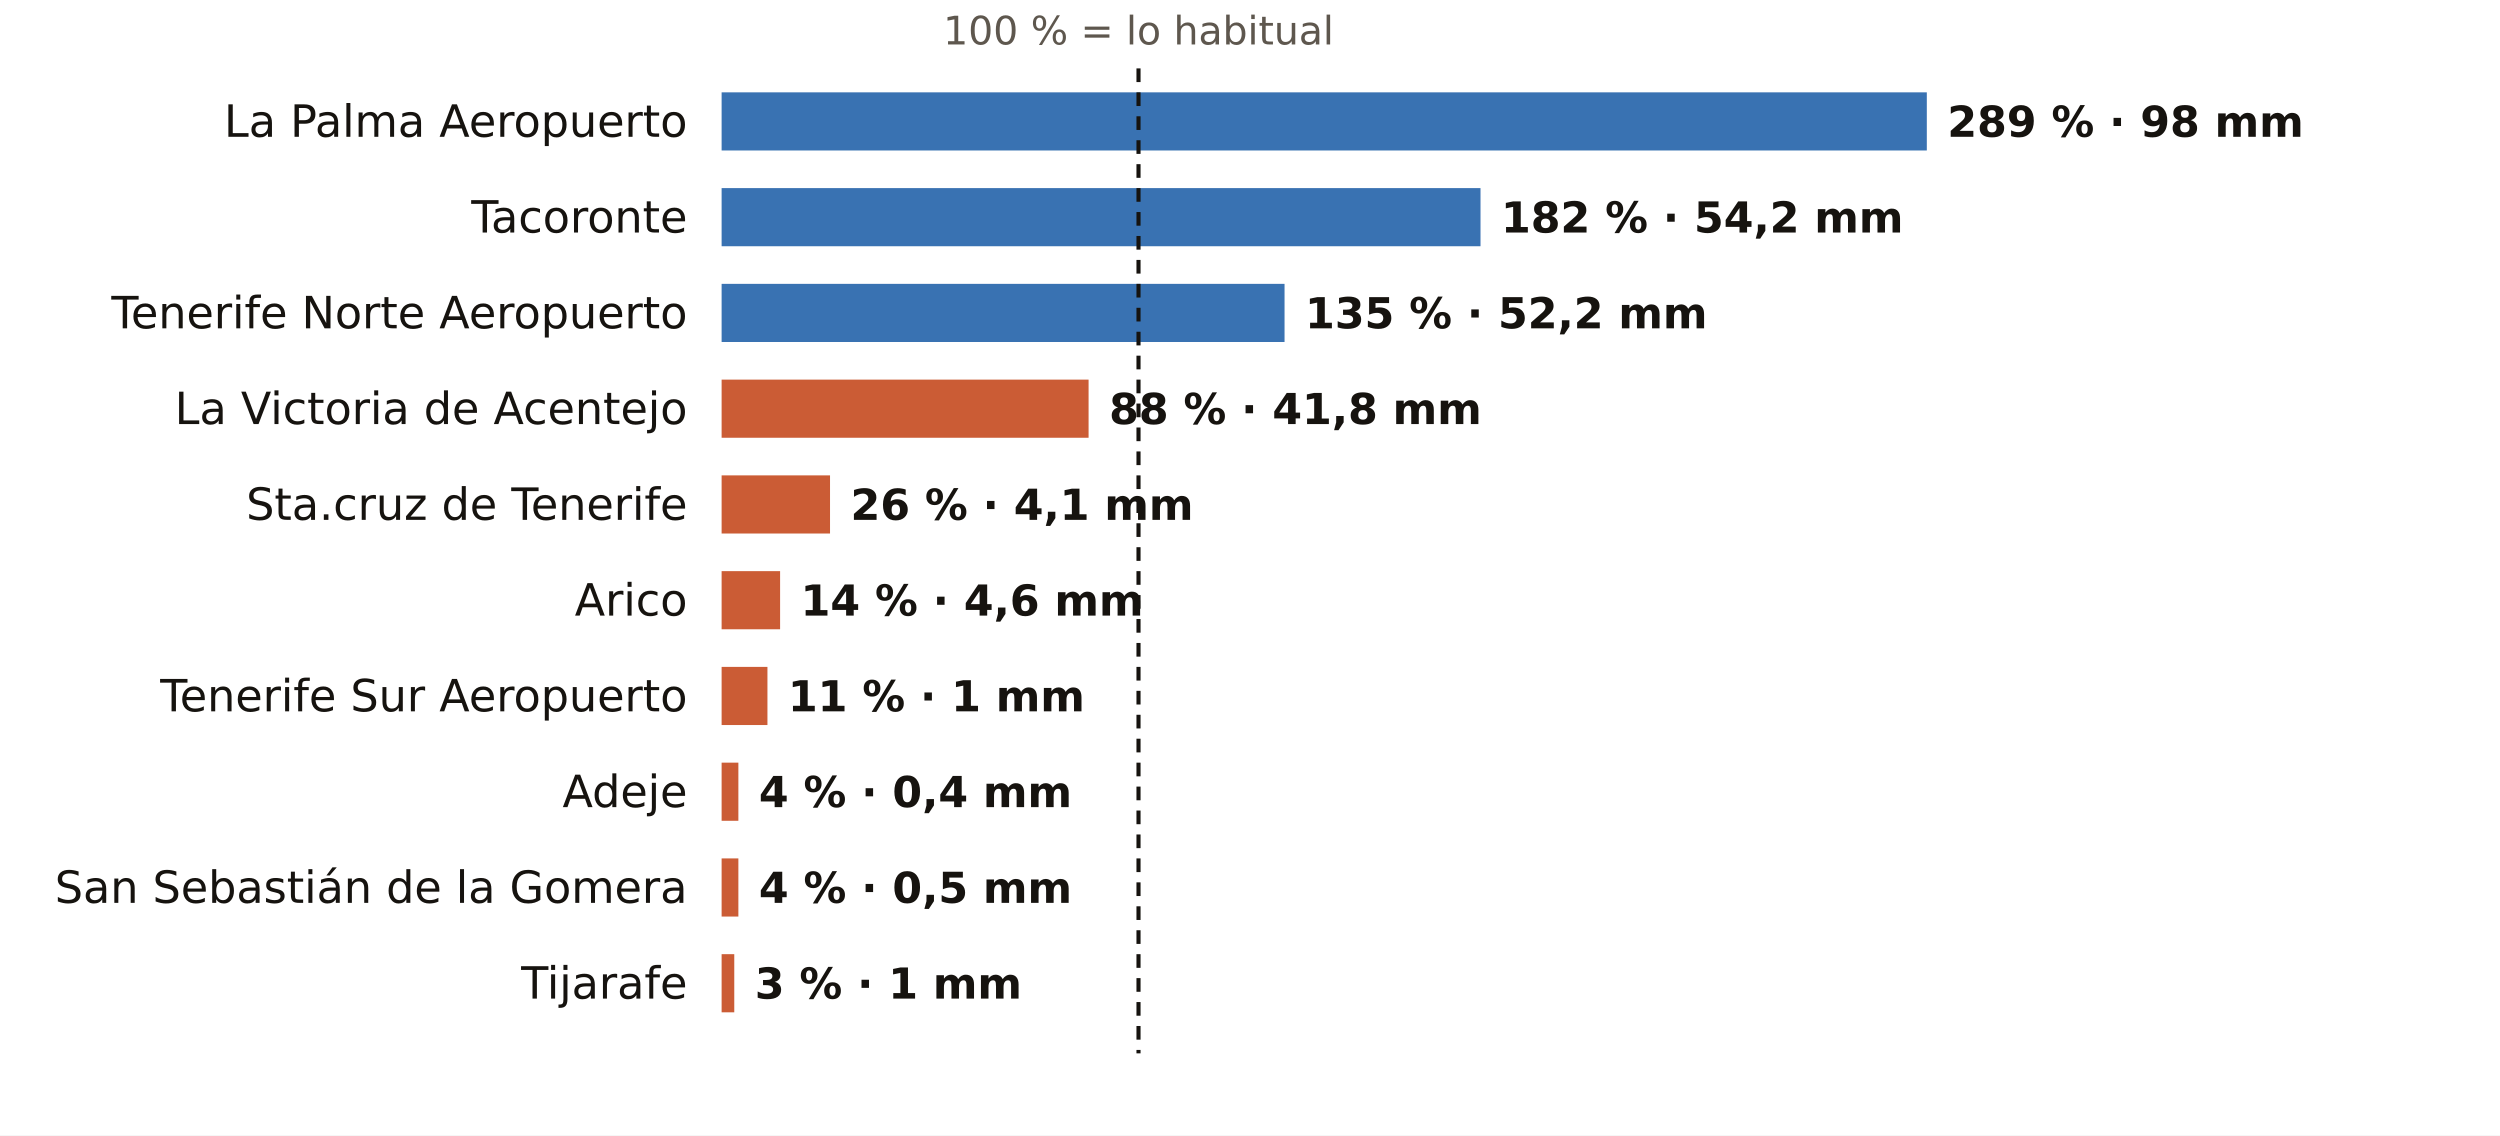
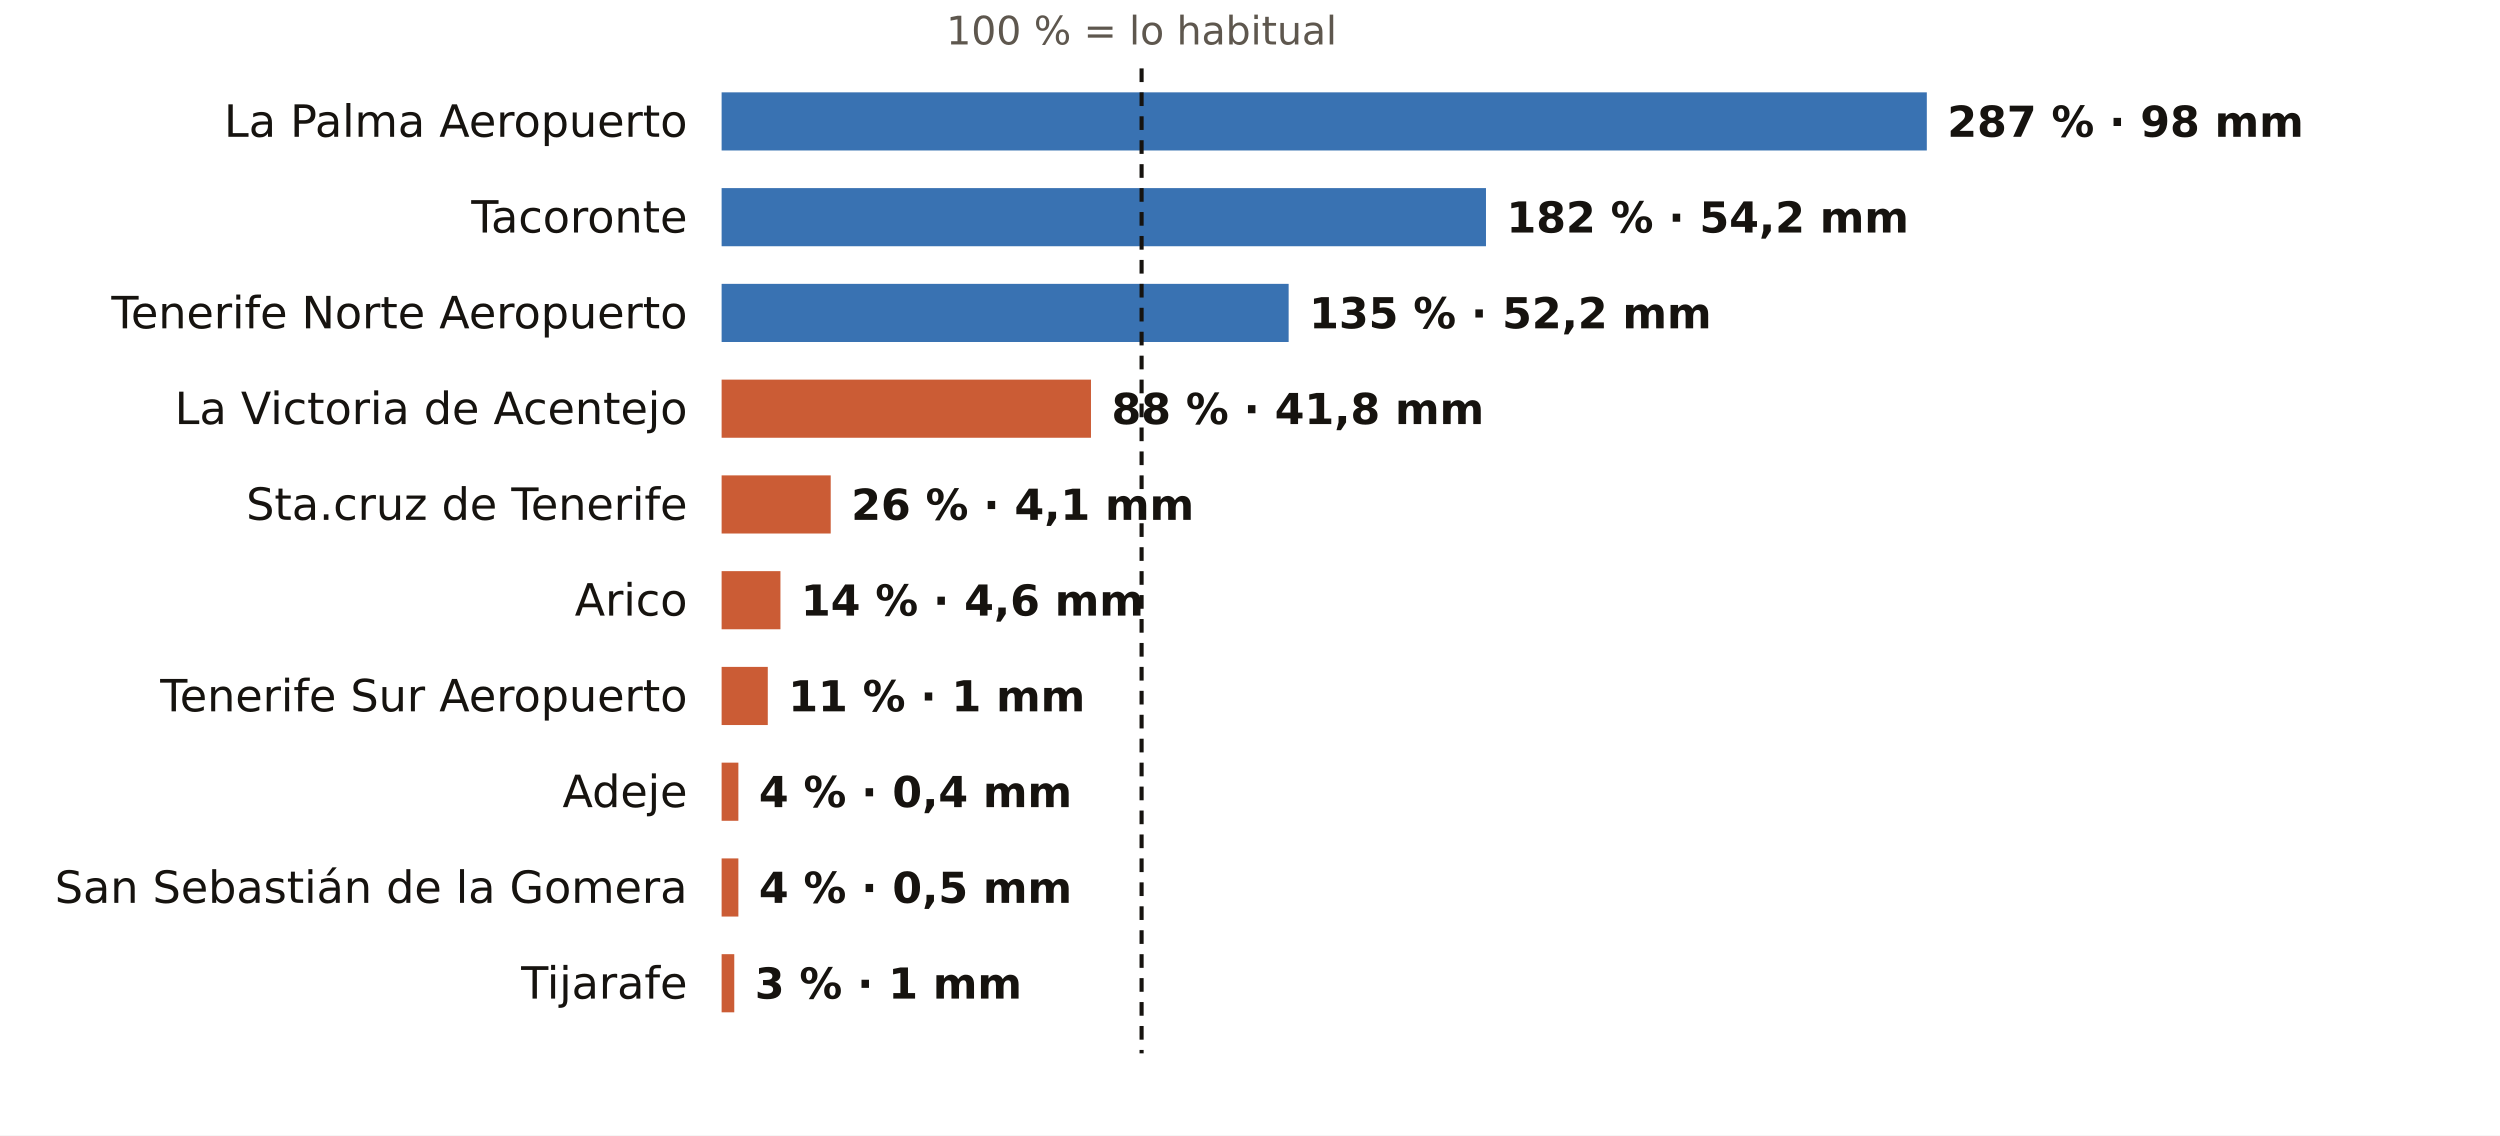
<svg xmlns="http://www.w3.org/2000/svg" viewBox="0 0 731 332" width="731" height="332" role="img" aria-label="El otoño en los pluviómetros de AEMET de Santa Cruz de Tenerife: % de lo habitual">
  <rect width="731" height="332" fill="#FFFFFF" />
-   <text x="332.9" y="13.0" font-size="11.5" fill="#5E574E" text-anchor="middle" font-weight="400" font-family="Public Sans, DejaVu Sans, Arial, sans-serif">100 % = lo habitual</text>
+   <text x="333.8" y="13.0" font-size="11.5" fill="#5E574E" text-anchor="middle" font-weight="400" font-family="Public Sans, DejaVu Sans, Arial, sans-serif">100 % = lo habitual</text>
  <text x="201.0" y="40.0" font-size="13" fill="#16130F" text-anchor="end" font-weight="500" font-family="Public Sans, DejaVu Sans, Arial, sans-serif">La Palma Aeropuerto</text>
  <rect x="211" y="27" width="352.4" height="17" fill="#1F5FA8" opacity="0.88" />
-   <text x="569.4" y="40.0" font-size="12.5" fill="#16130F" text-anchor="start" font-weight="600" font-family="Public Sans, DejaVu Sans, Arial, sans-serif">289 % · 98 mm</text>
+   <text x="569.4" y="40.0" font-size="12.5" fill="#16130F" text-anchor="start" font-weight="600" font-family="Public Sans, DejaVu Sans, Arial, sans-serif">287 % · 98 mm</text>
  <text x="201.0" y="68.0" font-size="13" fill="#16130F" text-anchor="end" font-weight="500" font-family="Public Sans, DejaVu Sans, Arial, sans-serif">Tacoronte</text>
-   <rect x="211" y="55" width="221.9" height="17" fill="#1F5FA8" opacity="0.88" />
-   <text x="438.9" y="68.0" font-size="12.5" fill="#16130F" text-anchor="start" font-weight="600" font-family="Public Sans, DejaVu Sans, Arial, sans-serif">182 % · 54,2 mm</text>
+   <rect x="211" y="55" width="223.5" height="17" fill="#1F5FA8" opacity="0.88" />
+   <text x="440.5" y="68.0" font-size="12.5" fill="#16130F" text-anchor="start" font-weight="600" font-family="Public Sans, DejaVu Sans, Arial, sans-serif">182 % · 54,2 mm</text>
  <text x="201.0" y="96.0" font-size="13" fill="#16130F" text-anchor="end" font-weight="500" font-family="Public Sans, DejaVu Sans, Arial, sans-serif">Tenerife Norte Aeropuerto</text>
-   <rect x="211" y="83" width="164.6" height="17" fill="#1F5FA8" opacity="0.88" />
-   <text x="381.6" y="96.0" font-size="12.5" fill="#16130F" text-anchor="start" font-weight="600" font-family="Public Sans, DejaVu Sans, Arial, sans-serif">135 % · 52,2 mm</text>
+   <rect x="211" y="83" width="165.8" height="17" fill="#1F5FA8" opacity="0.88" />
+   <text x="382.8" y="96.0" font-size="12.5" fill="#16130F" text-anchor="start" font-weight="600" font-family="Public Sans, DejaVu Sans, Arial, sans-serif">135 % · 52,2 mm</text>
  <text x="201.0" y="124.0" font-size="13" fill="#16130F" text-anchor="end" font-weight="500" font-family="Public Sans, DejaVu Sans, Arial, sans-serif">La Victoria de Acentejo</text>
-   <rect x="211" y="111" width="107.3" height="17" fill="#C4461A" opacity="0.88" />
-   <text x="324.3" y="124.0" font-size="12.5" fill="#16130F" text-anchor="start" font-weight="600" font-family="Public Sans, DejaVu Sans, Arial, sans-serif">88 % · 41,8 mm</text>
+   <rect x="211" y="111" width="108.0" height="17" fill="#C4461A" opacity="0.88" />
+   <text x="325.0" y="124.0" font-size="12.5" fill="#16130F" text-anchor="start" font-weight="600" font-family="Public Sans, DejaVu Sans, Arial, sans-serif">88 % · 41,8 mm</text>
  <text x="201.0" y="152.0" font-size="13" fill="#16130F" text-anchor="end" font-weight="500" font-family="Public Sans, DejaVu Sans, Arial, sans-serif">Sta.cruz de Tenerife</text>
-   <rect x="211" y="139" width="31.7" height="17" fill="#C4461A" opacity="0.88" />
-   <text x="248.7" y="152.0" font-size="12.5" fill="#16130F" text-anchor="start" font-weight="600" font-family="Public Sans, DejaVu Sans, Arial, sans-serif">26 % · 4,1 mm</text>
+   <rect x="211" y="139" width="31.9" height="17" fill="#C4461A" opacity="0.88" />
+   <text x="248.9" y="152.0" font-size="12.5" fill="#16130F" text-anchor="start" font-weight="600" font-family="Public Sans, DejaVu Sans, Arial, sans-serif">26 % · 4,1 mm</text>
  <text x="201.0" y="180.0" font-size="13" fill="#16130F" text-anchor="end" font-weight="500" font-family="Public Sans, DejaVu Sans, Arial, sans-serif">Arico</text>
-   <rect x="211" y="167" width="17.1" height="17" fill="#C4461A" opacity="0.88" />
-   <text x="234.1" y="180.0" font-size="12.5" fill="#16130F" text-anchor="start" font-weight="600" font-family="Public Sans, DejaVu Sans, Arial, sans-serif">14 % · 4,6 mm</text>
+   <rect x="211" y="167" width="17.2" height="17" fill="#C4461A" opacity="0.88" />
+   <text x="234.2" y="180.0" font-size="12.5" fill="#16130F" text-anchor="start" font-weight="600" font-family="Public Sans, DejaVu Sans, Arial, sans-serif">14 % · 4,6 mm</text>
  <text x="201.0" y="208.0" font-size="13" fill="#16130F" text-anchor="end" font-weight="500" font-family="Public Sans, DejaVu Sans, Arial, sans-serif">Tenerife Sur Aeropuerto</text>
-   <rect x="211" y="195" width="13.4" height="17" fill="#C4461A" opacity="0.88" />
-   <text x="230.4" y="208.0" font-size="12.5" fill="#16130F" text-anchor="start" font-weight="600" font-family="Public Sans, DejaVu Sans, Arial, sans-serif">11 % · 1 mm</text>
+   <rect x="211" y="195" width="13.5" height="17" fill="#C4461A" opacity="0.88" />
+   <text x="230.5" y="208.0" font-size="12.5" fill="#16130F" text-anchor="start" font-weight="600" font-family="Public Sans, DejaVu Sans, Arial, sans-serif">11 % · 1 mm</text>
  <text x="201.0" y="236.0" font-size="13" fill="#16130F" text-anchor="end" font-weight="500" font-family="Public Sans, DejaVu Sans, Arial, sans-serif">Adeje</text>
  <rect x="211" y="223" width="4.9" height="17" fill="#C4461A" opacity="0.88" />
  <text x="221.9" y="236.0" font-size="12.5" fill="#16130F" text-anchor="start" font-weight="600" font-family="Public Sans, DejaVu Sans, Arial, sans-serif">4 % · 0,4 mm</text>
  <text x="201.0" y="264.0" font-size="13" fill="#16130F" text-anchor="end" font-weight="500" font-family="Public Sans, DejaVu Sans, Arial, sans-serif">San Sebastián de la Gomera</text>
  <rect x="211" y="251" width="4.9" height="17" fill="#C4461A" opacity="0.88" />
  <text x="221.9" y="264.0" font-size="12.5" fill="#16130F" text-anchor="start" font-weight="600" font-family="Public Sans, DejaVu Sans, Arial, sans-serif">4 % · 0,5 mm</text>
  <text x="201.0" y="292.0" font-size="13" fill="#16130F" text-anchor="end" font-weight="500" font-family="Public Sans, DejaVu Sans, Arial, sans-serif">Tijarafe</text>
  <rect x="211" y="279" width="3.7" height="17" fill="#C4461A" opacity="0.88" />
  <text x="220.7" y="292.0" font-size="12.5" fill="#16130F" text-anchor="start" font-weight="600" font-family="Public Sans, DejaVu Sans, Arial, sans-serif">3 % · 1 mm</text>
-   <line x1="332.9" x2="332.9" y1="20" y2="308" stroke="#16130F" stroke-width="1.2" stroke-dasharray="4 3" />
+   <line x1="333.8" x2="333.8" y1="20" y2="308" stroke="#16130F" stroke-width="1.2" stroke-dasharray="4 3" />
</svg>
